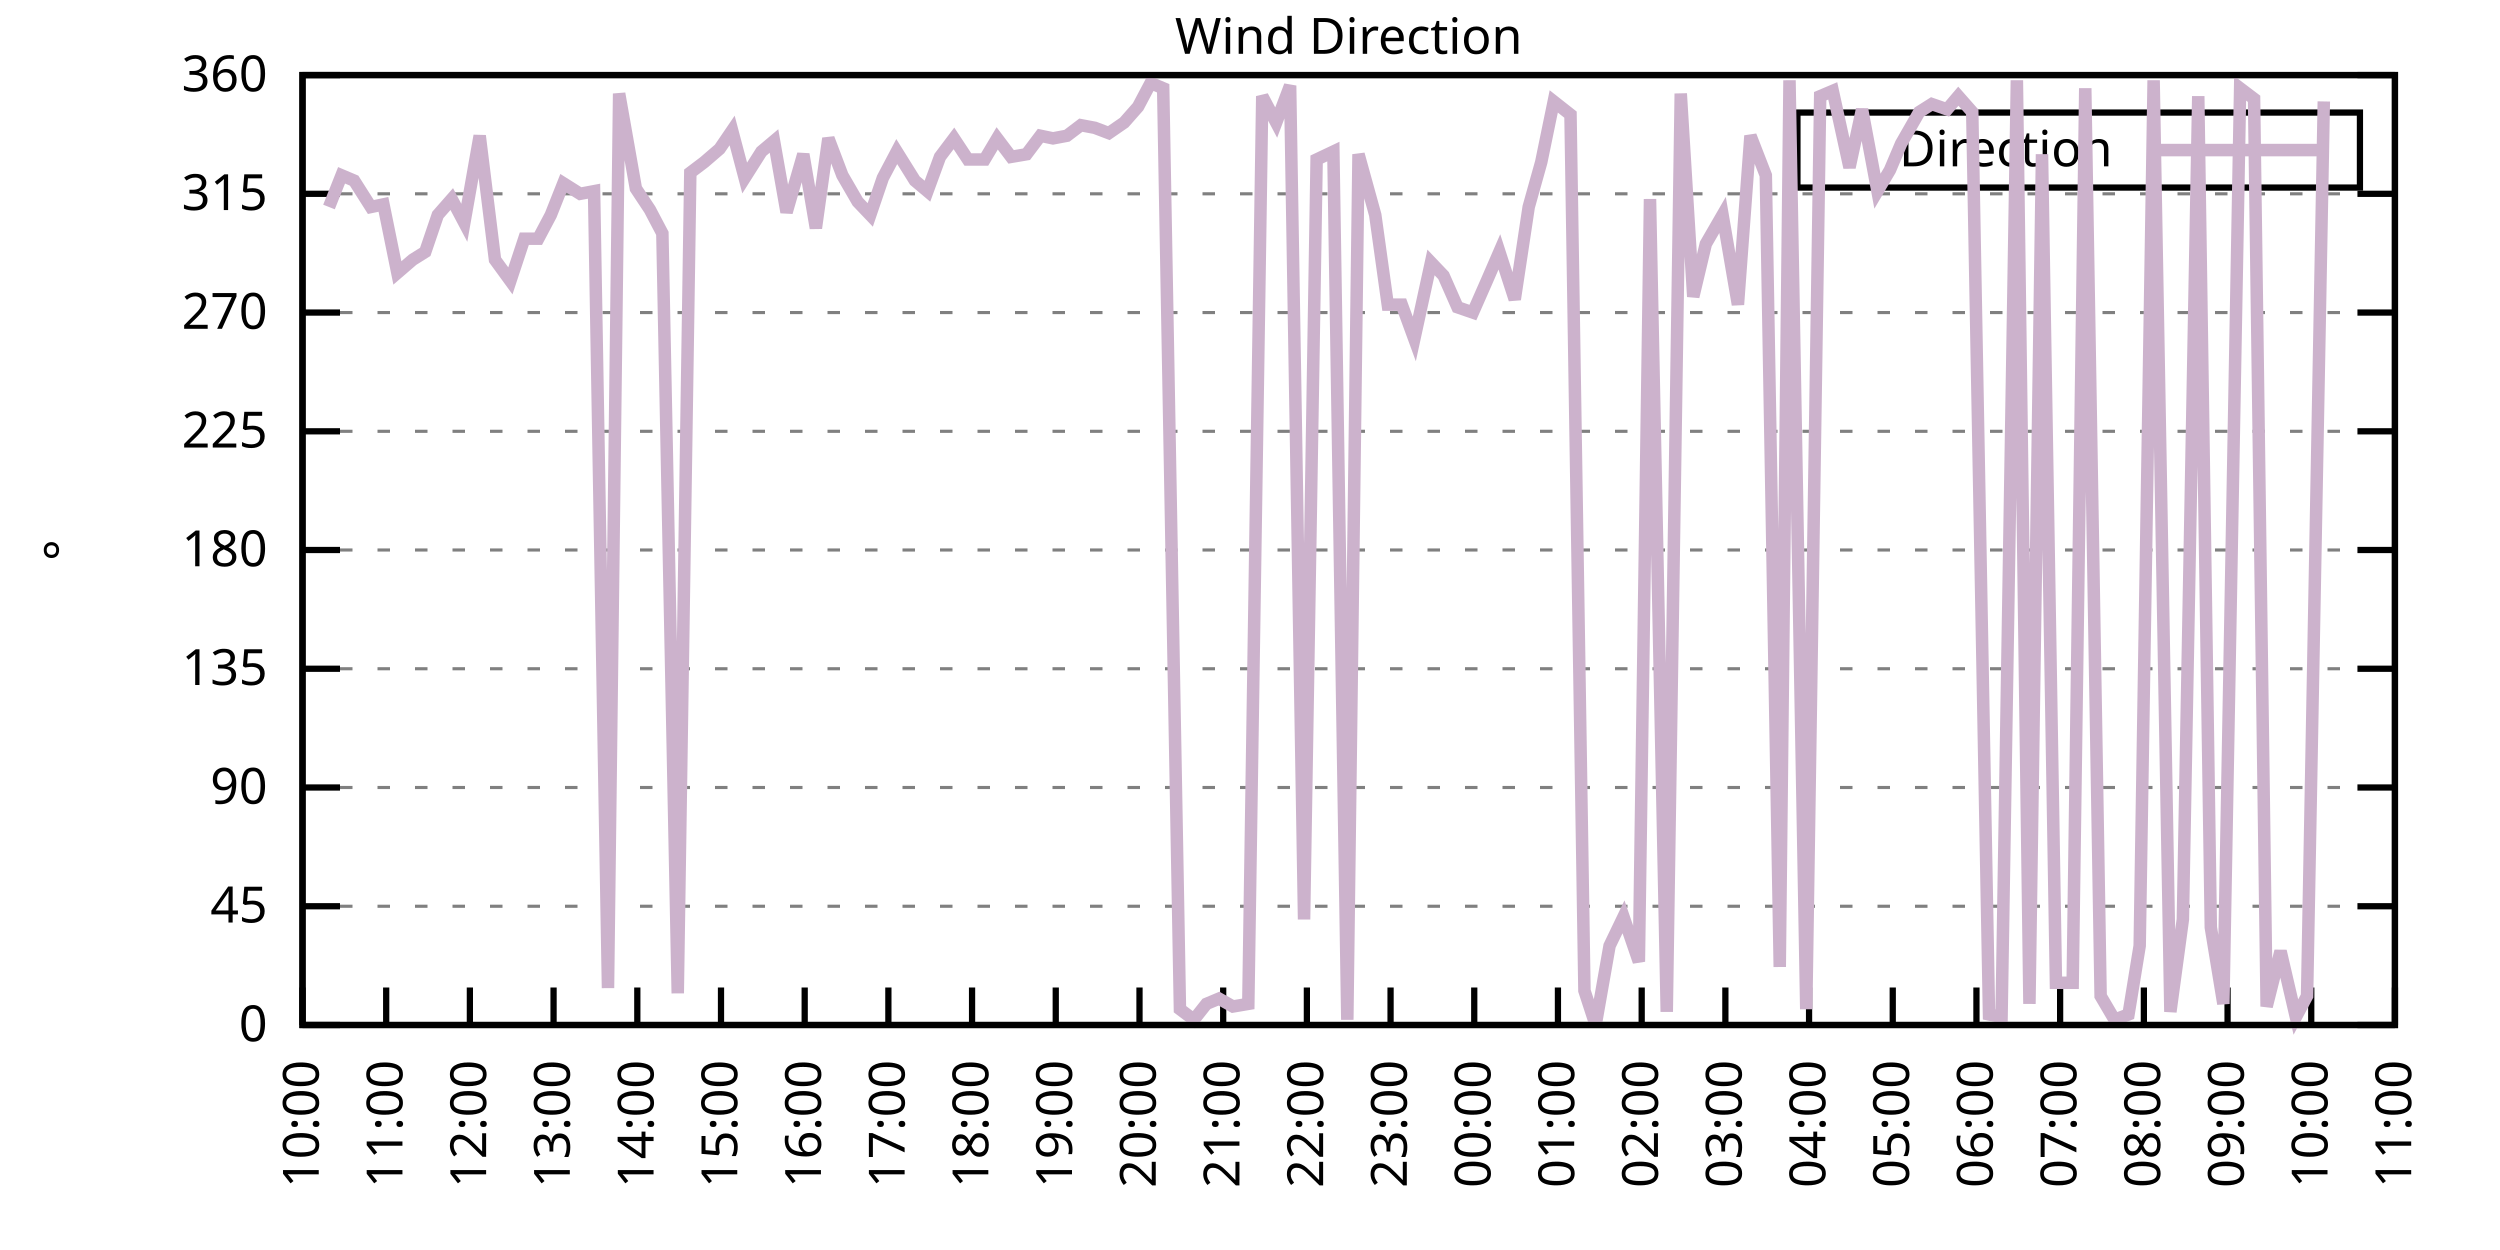
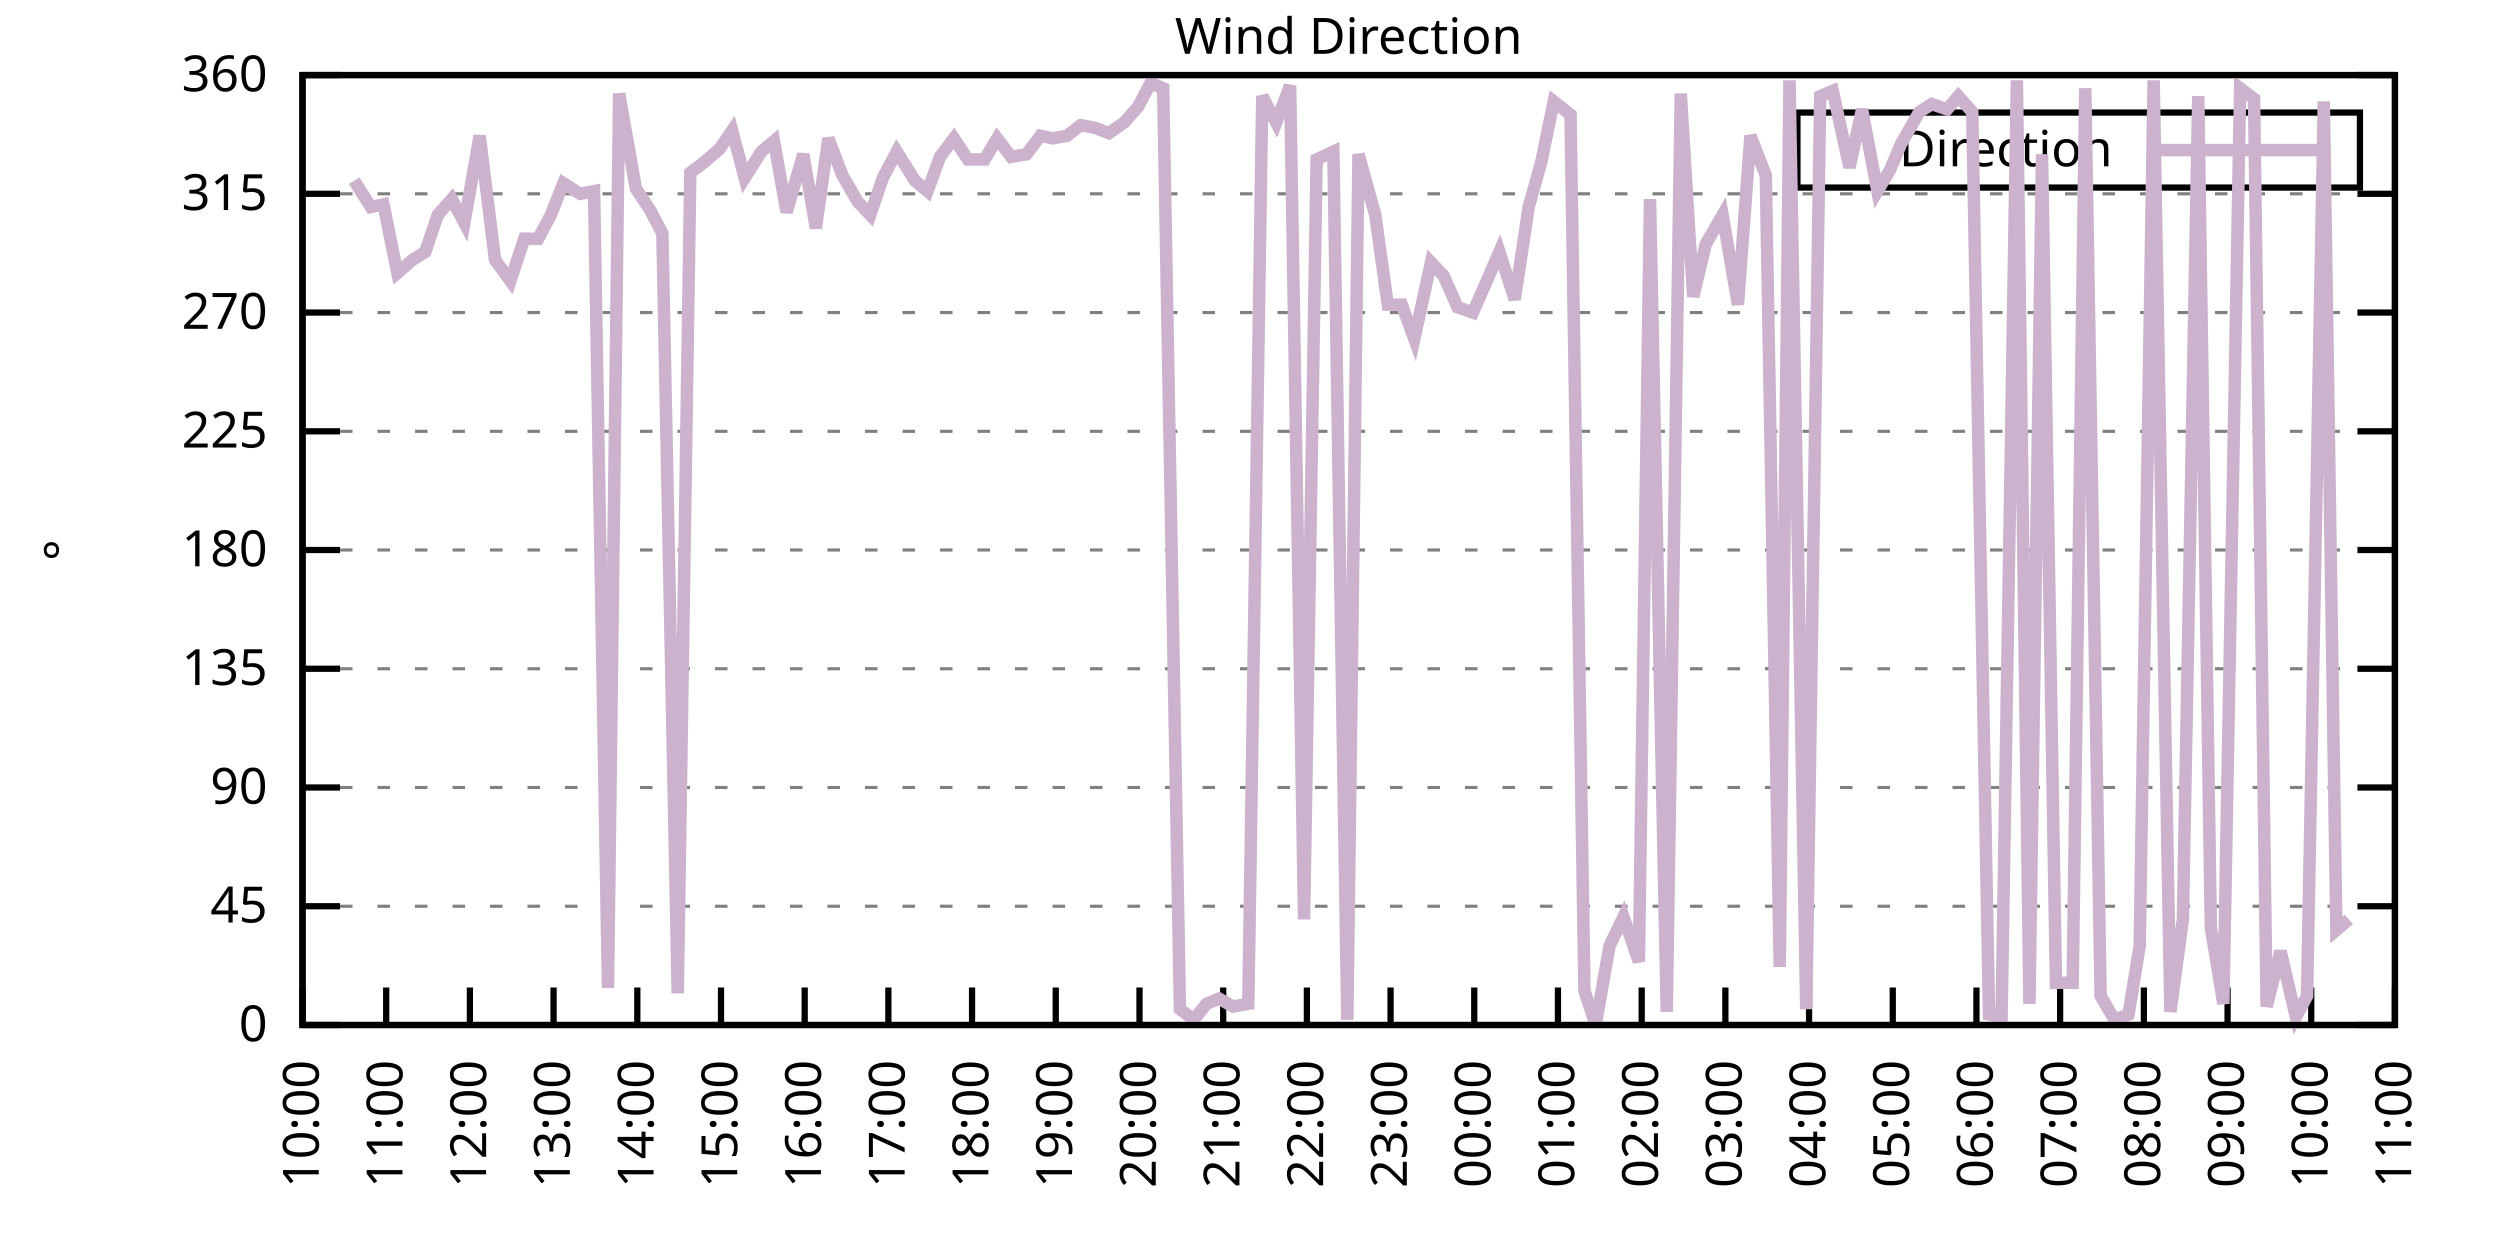
<svg xmlns="http://www.w3.org/2000/svg" xmlns:xlink="http://www.w3.org/1999/xlink" width="400" height="200" viewBox="0 0 400 200">
  <g id="gnuplot_canvas">
    <rect x="0" y="0" width="400" height="200" fill="none" />
    <defs>
      <circle id="gpDot" r="0.5" stroke-width="0.5" stroke="currentColor" />
      <path id="gpPt0" stroke-width="0.333" stroke="currentColor" d="M-1,0 h2 M0,-1 v2" />
      <path id="gpPt1" stroke-width="0.333" stroke="currentColor" d="M-1,-1 L1,1 M1,-1 L-1,1" />
      <path id="gpPt2" stroke-width="0.333" stroke="currentColor" d="M-1,0 L1,0 M0,-1 L0,1 M-1,-1 L1,1 M-1,1 L1,-1" />
      <rect id="gpPt3" stroke-width="0.333" stroke="currentColor" x="-1" y="-1" width="2" height="2" />
      <rect id="gpPt4" stroke-width="0.333" stroke="currentColor" fill="currentColor" x="-1" y="-1" width="2" height="2" />
      <circle id="gpPt5" stroke-width="0.333" stroke="currentColor" cx="0" cy="0" r="1" />
      <use xlink:href="#gpPt5" id="gpPt6" fill="currentColor" stroke="none" />
      <path id="gpPt7" stroke-width="0.333" stroke="currentColor" d="M0,-1.33 L-1.33,0.67 L1.33,0.67 z" />
      <use xlink:href="#gpPt7" id="gpPt8" fill="currentColor" stroke="none" />
      <use xlink:href="#gpPt7" id="gpPt9" stroke="currentColor" transform="rotate(180)" />
      <use xlink:href="#gpPt9" id="gpPt10" fill="currentColor" stroke="none" />
      <use xlink:href="#gpPt3" id="gpPt11" stroke="currentColor" transform="rotate(45)" />
      <use xlink:href="#gpPt11" id="gpPt12" fill="currentColor" stroke="none" />
      <path id="gpPt13" stroke-width="0.333" stroke="currentColor" d="M0,1.330 L1.265,0.411 L0.782,-1.067 L-0.782,-1.076 L-1.265,0.411 z" />
      <use xlink:href="#gpPt13" id="gpPt14" fill="currentColor" stroke="none" />
      <filter id="textbox" filterUnits="objectBoundingBox" x="0" y="0" height="1" width="1">
        <feFlood flood-color="white" flood-opacity="1" result="bgnd" />
        <feComposite in="SourceGraphic" in2="bgnd" operator="atop" />
      </filter>
      <filter id="greybox" filterUnits="objectBoundingBox" x="0" y="0" height="1" width="1">
        <feFlood flood-color="lightgrey" flood-opacity="1" result="grey" />
        <feComposite in="SourceGraphic" in2="grey" operator="atop" />
      </filter>
    </defs>
    <g fill="none" color="white" stroke="currentColor" stroke-width="1.00" stroke-linecap="butt" stroke-linejoin="miter">
</g>
    <g fill="none" color="black" stroke="currentColor" stroke-width="1.00" stroke-linecap="butt" stroke-linejoin="miter">
      <g stroke="none" shape-rendering="crispEdges">
        <polygon fill="rgb(255, 255, 255)" points="48.40,164.00 383.18,164.00 383.18,12.02 48.40,12.02 " />
      </g>
    </g>
    <g fill="none" color="black" stroke="currentColor" stroke-width="1.00" stroke-linecap="butt" stroke-linejoin="miter">
</g>
    <g fill="none" color="black" stroke="black" stroke-width="0.50" stroke-linecap="butt" stroke-linejoin="miter">
</g>
    <g fill="none" color="gray" stroke="currentColor" stroke-width="0.50" stroke-linecap="butt" stroke-linejoin="miter">
      <path stroke="gray" stroke-dasharray="2,4" class="gridline" d="M48.40,164.00 L383.19,164.00  " />
    </g>
    <g fill="none" color="gray" stroke="gray" stroke-width="1.00" stroke-linecap="butt" stroke-linejoin="miter">
</g>
    <g fill="none" color="black" stroke="currentColor" stroke-width="1.00" stroke-linecap="butt" stroke-linejoin="miter">
      <path stroke="black" d="M48.40,164.00 L54.40,164.00 M383.19,164.00 L377.19,164.00  " />
      <g transform="translate(42.80,166.60)" stroke="none" fill="black" font-family="Sans" font-size="8.00" text-anchor="end">
        <text>
          <tspan font-family="Sans"> 0</tspan>
        </text>
      </g>
    </g>
    <g fill="none" color="black" stroke="currentColor" stroke-width="1.00" stroke-linecap="butt" stroke-linejoin="miter">
</g>
    <g fill="none" color="black" stroke="black" stroke-width="0.50" stroke-linecap="butt" stroke-linejoin="miter">
</g>
    <g fill="none" color="gray" stroke="currentColor" stroke-width="0.50" stroke-linecap="butt" stroke-linejoin="miter">
      <path stroke="gray" stroke-dasharray="2,4" class="gridline" d="M48.40,145.00 L383.19,145.00  " />
    </g>
    <g fill="none" color="gray" stroke="gray" stroke-width="1.00" stroke-linecap="butt" stroke-linejoin="miter">
</g>
    <g fill="none" color="black" stroke="currentColor" stroke-width="1.00" stroke-linecap="butt" stroke-linejoin="miter">
      <path stroke="black" d="M48.40,145.00 L54.40,145.00 M383.19,145.00 L377.19,145.00  " />
      <g transform="translate(42.80,147.60)" stroke="none" fill="black" font-family="Sans" font-size="8.00" text-anchor="end">
        <text>
          <tspan font-family="Sans"> 45</tspan>
        </text>
      </g>
    </g>
    <g fill="none" color="black" stroke="currentColor" stroke-width="1.00" stroke-linecap="butt" stroke-linejoin="miter">
</g>
    <g fill="none" color="black" stroke="black" stroke-width="0.50" stroke-linecap="butt" stroke-linejoin="miter">
</g>
    <g fill="none" color="gray" stroke="currentColor" stroke-width="0.50" stroke-linecap="butt" stroke-linejoin="miter">
      <path stroke="gray" stroke-dasharray="2,4" class="gridline" d="M48.40,126.00 L383.19,126.00  " />
    </g>
    <g fill="none" color="gray" stroke="gray" stroke-width="1.00" stroke-linecap="butt" stroke-linejoin="miter">
</g>
    <g fill="none" color="black" stroke="currentColor" stroke-width="1.00" stroke-linecap="butt" stroke-linejoin="miter">
      <path stroke="black" d="M48.40,126.00 L54.40,126.00 M383.19,126.00 L377.19,126.00  " />
      <g transform="translate(42.80,128.60)" stroke="none" fill="black" font-family="Sans" font-size="8.00" text-anchor="end">
        <text>
          <tspan font-family="Sans"> 90</tspan>
        </text>
      </g>
    </g>
    <g fill="none" color="black" stroke="currentColor" stroke-width="1.00" stroke-linecap="butt" stroke-linejoin="miter">
</g>
    <g fill="none" color="black" stroke="black" stroke-width="0.50" stroke-linecap="butt" stroke-linejoin="miter">
</g>
    <g fill="none" color="gray" stroke="currentColor" stroke-width="0.50" stroke-linecap="butt" stroke-linejoin="miter">
      <path stroke="gray" stroke-dasharray="2,4" class="gridline" d="M48.40,107.00 L383.19,107.00  " />
    </g>
    <g fill="none" color="gray" stroke="gray" stroke-width="1.00" stroke-linecap="butt" stroke-linejoin="miter">
</g>
    <g fill="none" color="black" stroke="currentColor" stroke-width="1.00" stroke-linecap="butt" stroke-linejoin="miter">
      <path stroke="black" d="M48.40,107.00 L54.40,107.00 M383.19,107.00 L377.19,107.00  " />
      <g transform="translate(42.80,109.60)" stroke="none" fill="black" font-family="Sans" font-size="8.00" text-anchor="end">
        <text>
          <tspan font-family="Sans"> 135</tspan>
        </text>
      </g>
    </g>
    <g fill="none" color="black" stroke="currentColor" stroke-width="1.00" stroke-linecap="butt" stroke-linejoin="miter">
</g>
    <g fill="none" color="black" stroke="black" stroke-width="0.50" stroke-linecap="butt" stroke-linejoin="miter">
</g>
    <g fill="none" color="gray" stroke="currentColor" stroke-width="0.50" stroke-linecap="butt" stroke-linejoin="miter">
      <path stroke="gray" stroke-dasharray="2,4" class="gridline" d="M48.40,88.00 L383.19,88.00  " />
    </g>
    <g fill="none" color="gray" stroke="gray" stroke-width="1.00" stroke-linecap="butt" stroke-linejoin="miter">
</g>
    <g fill="none" color="black" stroke="currentColor" stroke-width="1.00" stroke-linecap="butt" stroke-linejoin="miter">
      <path stroke="black" d="M48.40,88.00 L54.40,88.00 M383.19,88.00 L377.19,88.00  " />
      <g transform="translate(42.80,90.60)" stroke="none" fill="black" font-family="Sans" font-size="8.00" text-anchor="end">
        <text>
          <tspan font-family="Sans"> 180</tspan>
        </text>
      </g>
    </g>
    <g fill="none" color="black" stroke="currentColor" stroke-width="1.00" stroke-linecap="butt" stroke-linejoin="miter">
</g>
    <g fill="none" color="black" stroke="black" stroke-width="0.50" stroke-linecap="butt" stroke-linejoin="miter">
</g>
    <g fill="none" color="gray" stroke="currentColor" stroke-width="0.50" stroke-linecap="butt" stroke-linejoin="miter">
      <path stroke="gray" stroke-dasharray="2,4" class="gridline" d="M48.40,69.01 L383.19,69.01  " />
    </g>
    <g fill="none" color="gray" stroke="gray" stroke-width="1.00" stroke-linecap="butt" stroke-linejoin="miter">
</g>
    <g fill="none" color="black" stroke="currentColor" stroke-width="1.00" stroke-linecap="butt" stroke-linejoin="miter">
      <path stroke="black" d="M48.40,69.01 L54.40,69.01 M383.19,69.01 L377.19,69.01  " />
      <g transform="translate(42.80,71.61)" stroke="none" fill="black" font-family="Sans" font-size="8.00" text-anchor="end">
        <text>
          <tspan font-family="Sans"> 225</tspan>
        </text>
      </g>
    </g>
    <g fill="none" color="black" stroke="currentColor" stroke-width="1.00" stroke-linecap="butt" stroke-linejoin="miter">
</g>
    <g fill="none" color="black" stroke="black" stroke-width="0.50" stroke-linecap="butt" stroke-linejoin="miter">
</g>
    <g fill="none" color="gray" stroke="currentColor" stroke-width="0.50" stroke-linecap="butt" stroke-linejoin="miter">
      <path stroke="gray" stroke-dasharray="2,4" class="gridline" d="M48.40,50.01 L383.19,50.01  " />
    </g>
    <g fill="none" color="gray" stroke="gray" stroke-width="1.00" stroke-linecap="butt" stroke-linejoin="miter">
</g>
    <g fill="none" color="black" stroke="currentColor" stroke-width="1.00" stroke-linecap="butt" stroke-linejoin="miter">
      <path stroke="black" d="M48.40,50.01 L54.40,50.01 M383.19,50.01 L377.19,50.01  " />
      <g transform="translate(42.80,52.61)" stroke="none" fill="black" font-family="Sans" font-size="8.00" text-anchor="end">
        <text>
          <tspan font-family="Sans"> 270</tspan>
        </text>
      </g>
    </g>
    <g fill="none" color="black" stroke="currentColor" stroke-width="1.00" stroke-linecap="butt" stroke-linejoin="miter">
</g>
    <g fill="none" color="black" stroke="black" stroke-width="0.50" stroke-linecap="butt" stroke-linejoin="miter">
</g>
    <g fill="none" color="gray" stroke="currentColor" stroke-width="0.50" stroke-linecap="butt" stroke-linejoin="miter">
      <path stroke="gray" stroke-dasharray="2,4" class="gridline" d="M48.40,31.01 L383.19,31.01  " />
    </g>
    <g fill="none" color="gray" stroke="gray" stroke-width="1.00" stroke-linecap="butt" stroke-linejoin="miter">
</g>
    <g fill="none" color="black" stroke="currentColor" stroke-width="1.00" stroke-linecap="butt" stroke-linejoin="miter">
      <path stroke="black" d="M48.40,31.01 L54.40,31.01 M383.19,31.01 L377.19,31.01  " />
      <g transform="translate(42.80,33.61)" stroke="none" fill="black" font-family="Sans" font-size="8.00" text-anchor="end">
        <text>
          <tspan font-family="Sans"> 315</tspan>
        </text>
      </g>
    </g>
    <g fill="none" color="black" stroke="currentColor" stroke-width="1.00" stroke-linecap="butt" stroke-linejoin="miter">
</g>
    <g fill="none" color="black" stroke="black" stroke-width="0.50" stroke-linecap="butt" stroke-linejoin="miter">
</g>
    <g fill="none" color="gray" stroke="currentColor" stroke-width="0.50" stroke-linecap="butt" stroke-linejoin="miter">
      <path stroke="gray" stroke-dasharray="2,4" class="gridline" d="M48.40,12.01 L383.19,12.01  " />
    </g>
    <g fill="none" color="gray" stroke="gray" stroke-width="1.00" stroke-linecap="butt" stroke-linejoin="miter">
</g>
    <g fill="none" color="black" stroke="currentColor" stroke-width="1.00" stroke-linecap="butt" stroke-linejoin="miter">
      <path stroke="black" d="M48.40,12.01 L54.40,12.01 M383.19,12.01 L377.19,12.01  " />
      <g transform="translate(42.80,14.61)" stroke="none" fill="black" font-family="Sans" font-size="8.00" text-anchor="end">
        <text>
          <tspan font-family="Sans"> 360</tspan>
        </text>
      </g>
    </g>
    <g fill="none" color="black" stroke="currentColor" stroke-width="1.00" stroke-linecap="butt" stroke-linejoin="miter">
      <path stroke="black" d="M48.40,164.00 L48.40,158.00  " />
      <g transform="translate(51.00,169.60) rotate(270.00)" stroke="none" fill="black" font-family="Sans" font-size="8.00" text-anchor="end">
        <text>
          <tspan font-family="Sans">10:00</tspan>
        </text>
      </g>
    </g>
    <g fill="none" color="black" stroke="currentColor" stroke-width="1.00" stroke-linecap="butt" stroke-linejoin="miter">
      <path stroke="black" d="M61.79,164.00 L61.79,158.00  " />
      <g transform="translate(64.39,169.60) rotate(270.00)" stroke="none" fill="black" font-family="Sans" font-size="8.00" text-anchor="end">
        <text>
          <tspan font-family="Sans">11:00</tspan>
        </text>
      </g>
    </g>
    <g fill="none" color="black" stroke="currentColor" stroke-width="1.00" stroke-linecap="butt" stroke-linejoin="miter">
      <path stroke="black" d="M75.18,164.00 L75.18,158.00  " />
      <g transform="translate(77.78,169.60) rotate(270.00)" stroke="none" fill="black" font-family="Sans" font-size="8.00" text-anchor="end">
        <text>
          <tspan font-family="Sans">12:00</tspan>
        </text>
      </g>
    </g>
    <g fill="none" color="black" stroke="currentColor" stroke-width="1.00" stroke-linecap="butt" stroke-linejoin="miter">
      <path stroke="black" d="M88.57,164.00 L88.57,158.00  " />
      <g transform="translate(91.17,169.60) rotate(270.00)" stroke="none" fill="black" font-family="Sans" font-size="8.00" text-anchor="end">
        <text>
          <tspan font-family="Sans">13:00</tspan>
        </text>
      </g>
    </g>
    <g fill="none" color="black" stroke="currentColor" stroke-width="1.00" stroke-linecap="butt" stroke-linejoin="miter">
      <path stroke="black" d="M101.97,164.00 L101.97,158.00  " />
      <g transform="translate(104.57,169.60) rotate(270.00)" stroke="none" fill="black" font-family="Sans" font-size="8.00" text-anchor="end">
        <text>
          <tspan font-family="Sans">14:00</tspan>
        </text>
      </g>
    </g>
    <g fill="none" color="black" stroke="currentColor" stroke-width="1.00" stroke-linecap="butt" stroke-linejoin="miter">
      <path stroke="black" d="M115.36,164.00 L115.36,158.00  " />
      <g transform="translate(117.96,169.60) rotate(270.00)" stroke="none" fill="black" font-family="Sans" font-size="8.00" text-anchor="end">
        <text>
          <tspan font-family="Sans">15:00</tspan>
        </text>
      </g>
    </g>
    <g fill="none" color="black" stroke="currentColor" stroke-width="1.00" stroke-linecap="butt" stroke-linejoin="miter">
      <path stroke="black" d="M128.75,164.00 L128.75,158.00  " />
      <g transform="translate(131.35,169.60) rotate(270.00)" stroke="none" fill="black" font-family="Sans" font-size="8.00" text-anchor="end">
        <text>
          <tspan font-family="Sans">16:00</tspan>
        </text>
      </g>
    </g>
    <g fill="none" color="black" stroke="currentColor" stroke-width="1.00" stroke-linecap="butt" stroke-linejoin="miter">
      <path stroke="black" d="M142.14,164.00 L142.14,158.00  " />
      <g transform="translate(144.74,169.60) rotate(270.00)" stroke="none" fill="black" font-family="Sans" font-size="8.00" text-anchor="end">
        <text>
          <tspan font-family="Sans">17:00</tspan>
        </text>
      </g>
    </g>
    <g fill="none" color="black" stroke="currentColor" stroke-width="1.00" stroke-linecap="butt" stroke-linejoin="miter">
      <path stroke="black" d="M155.53,164.00 L155.53,158.00  " />
      <g transform="translate(158.13,169.60) rotate(270.00)" stroke="none" fill="black" font-family="Sans" font-size="8.00" text-anchor="end">
        <text>
          <tspan font-family="Sans">18:00</tspan>
        </text>
      </g>
    </g>
    <g fill="none" color="black" stroke="currentColor" stroke-width="1.00" stroke-linecap="butt" stroke-linejoin="miter">
      <path stroke="black" d="M168.92,164.00 L168.92,158.00  " />
      <g transform="translate(171.52,169.60) rotate(270.00)" stroke="none" fill="black" font-family="Sans" font-size="8.00" text-anchor="end">
        <text>
          <tspan font-family="Sans">19:00</tspan>
        </text>
      </g>
    </g>
    <g fill="none" color="black" stroke="currentColor" stroke-width="1.00" stroke-linecap="butt" stroke-linejoin="miter">
      <path stroke="black" d="M182.32,164.00 L182.32,158.00  " />
      <g transform="translate(184.92,169.60) rotate(270.00)" stroke="none" fill="black" font-family="Sans" font-size="8.00" text-anchor="end">
        <text>
          <tspan font-family="Sans">20:00</tspan>
        </text>
      </g>
    </g>
    <g fill="none" color="black" stroke="currentColor" stroke-width="1.00" stroke-linecap="butt" stroke-linejoin="miter">
      <path stroke="black" d="M195.71,164.00 L195.71,158.00  " />
      <g transform="translate(198.31,169.60) rotate(270.00)" stroke="none" fill="black" font-family="Sans" font-size="8.00" text-anchor="end">
        <text>
          <tspan font-family="Sans">21:00</tspan>
        </text>
      </g>
    </g>
    <g fill="none" color="black" stroke="currentColor" stroke-width="1.00" stroke-linecap="butt" stroke-linejoin="miter">
      <path stroke="black" d="M209.10,164.00 L209.10,158.00  " />
      <g transform="translate(211.70,169.60) rotate(270.00)" stroke="none" fill="black" font-family="Sans" font-size="8.00" text-anchor="end">
        <text>
          <tspan font-family="Sans">22:00</tspan>
        </text>
      </g>
    </g>
    <g fill="none" color="black" stroke="currentColor" stroke-width="1.00" stroke-linecap="butt" stroke-linejoin="miter">
      <path stroke="black" d="M222.49,164.00 L222.49,158.00  " />
      <g transform="translate(225.09,169.60) rotate(270.00)" stroke="none" fill="black" font-family="Sans" font-size="8.00" text-anchor="end">
        <text>
          <tspan font-family="Sans">23:00</tspan>
        </text>
      </g>
    </g>
    <g fill="none" color="black" stroke="currentColor" stroke-width="1.00" stroke-linecap="butt" stroke-linejoin="miter">
      <path stroke="black" d="M235.88,164.00 L235.88,158.00  " />
      <g transform="translate(238.48,169.60) rotate(270.00)" stroke="none" fill="black" font-family="Sans" font-size="8.00" text-anchor="end">
        <text>
          <tspan font-family="Sans">00:00</tspan>
        </text>
      </g>
    </g>
    <g fill="none" color="black" stroke="currentColor" stroke-width="1.00" stroke-linecap="butt" stroke-linejoin="miter">
      <path stroke="black" d="M249.27,164.00 L249.27,158.00  " />
      <g transform="translate(251.87,169.60) rotate(270.00)" stroke="none" fill="black" font-family="Sans" font-size="8.00" text-anchor="end">
        <text>
          <tspan font-family="Sans">01:00</tspan>
        </text>
      </g>
    </g>
    <g fill="none" color="black" stroke="currentColor" stroke-width="1.00" stroke-linecap="butt" stroke-linejoin="miter">
      <path stroke="black" d="M262.67,164.00 L262.67,158.00  " />
      <g transform="translate(265.27,169.60) rotate(270.00)" stroke="none" fill="black" font-family="Sans" font-size="8.00" text-anchor="end">
        <text>
          <tspan font-family="Sans">02:00</tspan>
        </text>
      </g>
    </g>
    <g fill="none" color="black" stroke="currentColor" stroke-width="1.00" stroke-linecap="butt" stroke-linejoin="miter">
      <path stroke="black" d="M276.06,164.00 L276.06,158.00  " />
      <g transform="translate(278.66,169.60) rotate(270.00)" stroke="none" fill="black" font-family="Sans" font-size="8.00" text-anchor="end">
        <text>
          <tspan font-family="Sans">03:00</tspan>
        </text>
      </g>
    </g>
    <g fill="none" color="black" stroke="currentColor" stroke-width="1.00" stroke-linecap="butt" stroke-linejoin="miter">
      <path stroke="black" d="M289.45,164.00 L289.45,158.00  " />
      <g transform="translate(292.05,169.60) rotate(270.00)" stroke="none" fill="black" font-family="Sans" font-size="8.00" text-anchor="end">
        <text>
          <tspan font-family="Sans">04:00</tspan>
        </text>
      </g>
    </g>
    <g fill="none" color="black" stroke="currentColor" stroke-width="1.00" stroke-linecap="butt" stroke-linejoin="miter">
      <path stroke="black" d="M302.84,164.00 L302.84,158.00  " />
      <g transform="translate(305.44,169.60) rotate(270.00)" stroke="none" fill="black" font-family="Sans" font-size="8.00" text-anchor="end">
        <text>
          <tspan font-family="Sans">05:00</tspan>
        </text>
      </g>
    </g>
    <g fill="none" color="black" stroke="currentColor" stroke-width="1.00" stroke-linecap="butt" stroke-linejoin="miter">
      <path stroke="black" d="M316.23,164.00 L316.23,158.00  " />
      <g transform="translate(318.83,169.60) rotate(270.00)" stroke="none" fill="black" font-family="Sans" font-size="8.00" text-anchor="end">
        <text>
          <tspan font-family="Sans">06:00</tspan>
        </text>
      </g>
    </g>
    <g fill="none" color="black" stroke="currentColor" stroke-width="1.00" stroke-linecap="butt" stroke-linejoin="miter">
      <path stroke="black" d="M329.62,164.00 L329.62,158.00  " />
      <g transform="translate(332.22,169.60) rotate(270.00)" stroke="none" fill="black" font-family="Sans" font-size="8.00" text-anchor="end">
        <text>
          <tspan font-family="Sans">07:00</tspan>
        </text>
      </g>
    </g>
    <g fill="none" color="black" stroke="currentColor" stroke-width="1.00" stroke-linecap="butt" stroke-linejoin="miter">
      <path stroke="black" d="M343.02,164.00 L343.02,158.00  " />
      <g transform="translate(345.62,169.60) rotate(270.00)" stroke="none" fill="black" font-family="Sans" font-size="8.00" text-anchor="end">
        <text>
          <tspan font-family="Sans">08:00</tspan>
        </text>
      </g>
    </g>
    <g fill="none" color="black" stroke="currentColor" stroke-width="1.00" stroke-linecap="butt" stroke-linejoin="miter">
      <path stroke="black" d="M356.41,164.00 L356.41,158.00  " />
      <g transform="translate(359.01,169.60) rotate(270.00)" stroke="none" fill="black" font-family="Sans" font-size="8.00" text-anchor="end">
        <text>
          <tspan font-family="Sans">09:00</tspan>
        </text>
      </g>
    </g>
    <g fill="none" color="black" stroke="currentColor" stroke-width="1.00" stroke-linecap="butt" stroke-linejoin="miter">
      <path stroke="black" d="M369.80,164.00 L369.80,158.00  " />
      <g transform="translate(372.40,169.60) rotate(270.00)" stroke="none" fill="black" font-family="Sans" font-size="8.00" text-anchor="end">
        <text>
          <tspan font-family="Sans">10:00</tspan>
        </text>
      </g>
    </g>
    <g fill="none" color="black" stroke="currentColor" stroke-width="1.00" stroke-linecap="butt" stroke-linejoin="miter">
      <path stroke="black" d="M383.19,164.00 L383.19,158.00  " />
      <g transform="translate(385.79,169.60) rotate(270.00)" stroke="none" fill="black" font-family="Sans" font-size="8.00" text-anchor="end">
        <text>
          <tspan font-family="Sans">11:00</tspan>
        </text>
      </g>
    </g>
    <g fill="none" color="black" stroke="currentColor" stroke-width="1.00" stroke-linecap="butt" stroke-linejoin="miter">
</g>
    <g fill="none" color="black" stroke="currentColor" stroke-width="1.00" stroke-linecap="butt" stroke-linejoin="miter">
      <path stroke="black" d="M48.40,12.01 L48.40,164.00 L383.19,164.00 L383.19,12.01 L48.40,12.01 Z  " />
    </g>
    <g fill="none" color="black" stroke="currentColor" stroke-width="1.00" stroke-linecap="butt" stroke-linejoin="miter">
</g>
    <g fill="none" color="black" stroke="currentColor" stroke-width="1.00" stroke-linecap="butt" stroke-linejoin="miter">
      <path stroke="black" d="M287.59,30.01 L287.59,18.01 L377.59,18.01 L377.59,30.01 L287.59,30.01 Z  " />
    </g>
    <g id="Wind_direction_plot_1">
      <g fill="none" color="white" stroke="black" stroke-width="2.00" stroke-linecap="butt" stroke-linejoin="miter">
</g>
      <g fill="none" color="black" stroke="currentColor" stroke-width="2.00" stroke-linecap="butt" stroke-linejoin="miter">
        <g transform="translate(337.99,26.61)" stroke="none" fill="black" font-family="Sans" font-size="8.00" text-anchor="end">
          <text>
            <tspan font-family="Sans">Direction</tspan>
          </text>
        </g>
      </g>
      <g fill="none" color="black" stroke="currentColor" stroke-width="2.00" stroke-linecap="butt" stroke-linejoin="miter">
-         <path stroke="rgb(204, 178, 204)" d="M343.59,24.01 L371.99,24.01 M52.64,33.12 L54.65,28.05 L56.66,28.90 L59.34,33.12 L61.35,32.70 L63.58,43.67   L66.03,41.56 L68.04,40.30 L70.05,34.39 L72.28,31.85 L74.29,35.65 L76.75,21.72 L79.20,41.56 L81.66,44.94   L83.89,38.19 L86.12,38.19 L88.13,34.39 L90.14,29.32 L92.82,31.01 L95.05,30.59 L97.28,158.09 L99.06,14.97   L101.74,30.16 L103.98,33.54 L105.98,37.34 L108.44,158.93 L110.45,27.63 L112.68,25.94 L115.13,23.83 L117.14,20.88   L119.15,28.48 L121.83,24.25 L123.84,22.56 L125.85,33.96 L128.53,24.68 L130.54,36.50 L132.54,22.14 L134.78,28.05   L137.23,32.28 L139.24,34.39 L141.25,28.48 L143.48,24.25 L146.38,28.90 L148.39,30.59 L150.40,25.10 L152.63,22.14   L154.86,25.52 L157.54,25.52 L159.55,22.14 L161.78,25.10 L164.24,24.68 L166.47,21.72 L168.48,22.14 L170.71,21.72   L172.94,20.03 L175.17,20.45 L177.41,21.30 L179.86,19.61 L182.09,17.08 L184.10,13.28 L186.11,14.12 L188.79,161.47   L191.02,163.16 L193.03,160.62 L195.04,159.78 L197.27,161.04 L199.73,160.62 L201.96,15.39 L204.19,19.61 L206.42,13.70   L208.65,147.11 L210.66,25.52 L213.34,24.25 L215.57,163.16 L217.36,24.68 L220.04,34.39 L222.04,48.74 L224.28,48.74   L226.29,54.23 L228.96,41.99 L230.97,44.10 L233.20,49.16 L235.66,50.01 L237.89,44.94 L239.90,40.30 L242.36,47.90   L244.59,33.12 L246.60,25.94 L248.60,16.23 L251.28,18.34 L253.51,158.51 L255.30,164.00 L257.53,151.33 L259.76,146.69   L262.22,153.87 L264.00,31.85 L266.68,161.89 L268.92,14.97 L270.92,47.47 L272.93,39.03 L275.61,34.39 L278.07,48.74   L280.07,21.72 L282.53,28.05 L284.76,154.71 L286.32,12.85 L289.00,161.47 L291.23,15.39 L293.24,14.54 L295.92,26.79   L297.93,17.50 L300.39,30.59 L302.39,27.21 L304.18,22.99 L307.08,17.92 L309.09,16.65 L311.54,17.50 L313.33,15.39   L315.56,17.92 L318.24,162.31 L320.25,162.73 L322.70,12.85 L324.71,160.62 L326.72,24.68 L328.95,157.24 L331.63,157.24   L333.64,14.12 L336.10,159.36 L338.33,163.16 L340.56,162.31 L342.35,151.33 L344.58,12.85 L347.26,161.89 L349.26,147.11   L351.72,15.39 L353.73,148.38 L355.74,160.62 L358.42,14.12 L360.65,15.81 L362.66,161.04 L364.89,152.18 L367.34,162.73   L369.13,159.36 L371.81,16.23  " />
+         <path stroke="rgb(204, 178, 204)" d="M343.59,24.01 L371.99,24.01 M56.66,28.90 L59.34,33.12 L61.35,32.70 L63.58,43.67 L66.03,41.56 L68.04,40.30   L70.05,34.39 L72.28,31.85 L74.29,35.65 L76.75,21.72 L79.20,41.56 L81.66,44.94 L83.89,38.19 L86.12,38.19   L88.13,34.39 L90.14,29.32 L92.82,31.01 L95.05,30.59 L97.28,158.09 L99.06,14.97 L101.74,30.16 L103.98,33.54   L105.98,37.34 L108.44,158.93 L110.45,27.63 L112.68,25.94 L115.13,23.83 L117.14,20.88 L119.15,28.48 L121.83,24.25   L123.84,22.56 L125.85,33.96 L128.53,24.68 L130.54,36.50 L132.54,22.14 L134.78,28.05 L137.23,32.28 L139.24,34.39   L141.25,28.48 L143.48,24.25 L146.38,28.90 L148.39,30.59 L150.40,25.10 L152.63,22.14 L154.86,25.52 L157.54,25.52   L159.55,22.14 L161.78,25.10 L164.24,24.68 L166.47,21.72 L168.48,22.14 L170.71,21.72 L172.94,20.03 L175.17,20.45   L177.41,21.30 L179.86,19.61 L182.09,17.08 L184.10,13.28 L186.11,14.12 L188.79,161.47 L191.02,163.16 L193.03,160.62   L195.04,159.78 L197.27,161.04 L199.73,160.62 L201.96,15.39 L204.19,19.61 L206.42,13.70 L208.65,147.11 L210.66,25.52   L213.34,24.25 L215.57,163.16 L217.36,24.68 L220.04,34.39 L222.04,48.74 L224.28,48.74 L226.29,54.23 L228.96,41.99   L230.97,44.10 L233.20,49.16 L235.66,50.01 L237.89,44.94 L239.90,40.30 L242.36,47.90 L244.59,33.12 L246.60,25.94   L248.60,16.23 L251.28,18.34 L253.51,158.51 L255.30,164.00 L257.53,151.33 L259.76,146.69 L262.22,153.87 L264.00,31.85   L266.68,161.89 L268.92,14.97 L270.92,47.47 L272.93,39.03 L275.61,34.39 L278.07,48.74 L280.07,21.72 L282.53,28.05   L284.76,154.71 L286.32,12.85 L289.00,161.47 L291.23,15.39 L293.24,14.54 L295.92,26.79 L297.93,17.50 L300.39,30.59   L302.39,27.21 L304.18,22.99 L307.08,17.92 L309.09,16.65 L311.54,17.50 L313.33,15.39 L315.56,17.92 L318.24,162.31   L320.25,162.73 L322.70,12.85 L324.71,160.62 L326.72,24.68 L328.95,157.24 L331.63,157.24 L333.64,14.12 L336.10,159.36   L338.33,163.16 L340.56,162.31 L342.35,151.33 L344.58,12.85 L347.26,161.89 L349.26,147.11 L351.72,15.39 L353.73,148.38   L355.74,160.62 L358.42,14.12 L360.65,15.81 L362.66,161.04 L364.89,152.18 L367.34,162.73 L369.13,159.36 L371.81,16.23   L373.82,148.80 L375.82,147.11  " />
      </g>
    </g>
    <g fill="none" color="black" stroke="currentColor" stroke-width="2.00" stroke-linecap="butt" stroke-linejoin="miter">
</g>
    <g fill="none" color="black" stroke="black" stroke-width="1.00" stroke-linecap="butt" stroke-linejoin="miter">
</g>
    <g fill="none" color="black" stroke="currentColor" stroke-width="1.00" stroke-linecap="butt" stroke-linejoin="miter">
      <path stroke="black" d="M48.40,12.01 L48.40,164.00 L383.19,164.00 L383.19,12.01 L48.40,12.01 Z  " />
      <g transform="translate(12.80,88.01) rotate(270.00)" stroke="none" fill="black" font-family="Sans" font-size="8.00" text-anchor="middle">
        <text>
          <tspan font-family="Sans">°</tspan>
        </text>
      </g>
    </g>
    <g fill="none" color="black" stroke="currentColor" stroke-width="1.00" stroke-linecap="butt" stroke-linejoin="miter">
</g>
    <g fill="none" color="black" stroke="currentColor" stroke-width="1.00" stroke-linecap="butt" stroke-linejoin="miter">
      <g transform="translate(215.79,8.61)" stroke="none" fill="black" font-family="Sans" font-size="8.00" text-anchor="middle">
        <text>
          <tspan font-family="Sans">Wind Direction</tspan>
        </text>
      </g>
    </g>
    <g fill="none" color="black" stroke="currentColor" stroke-width="1.00" stroke-linecap="butt" stroke-linejoin="miter">
</g>
  </g>
</svg>
